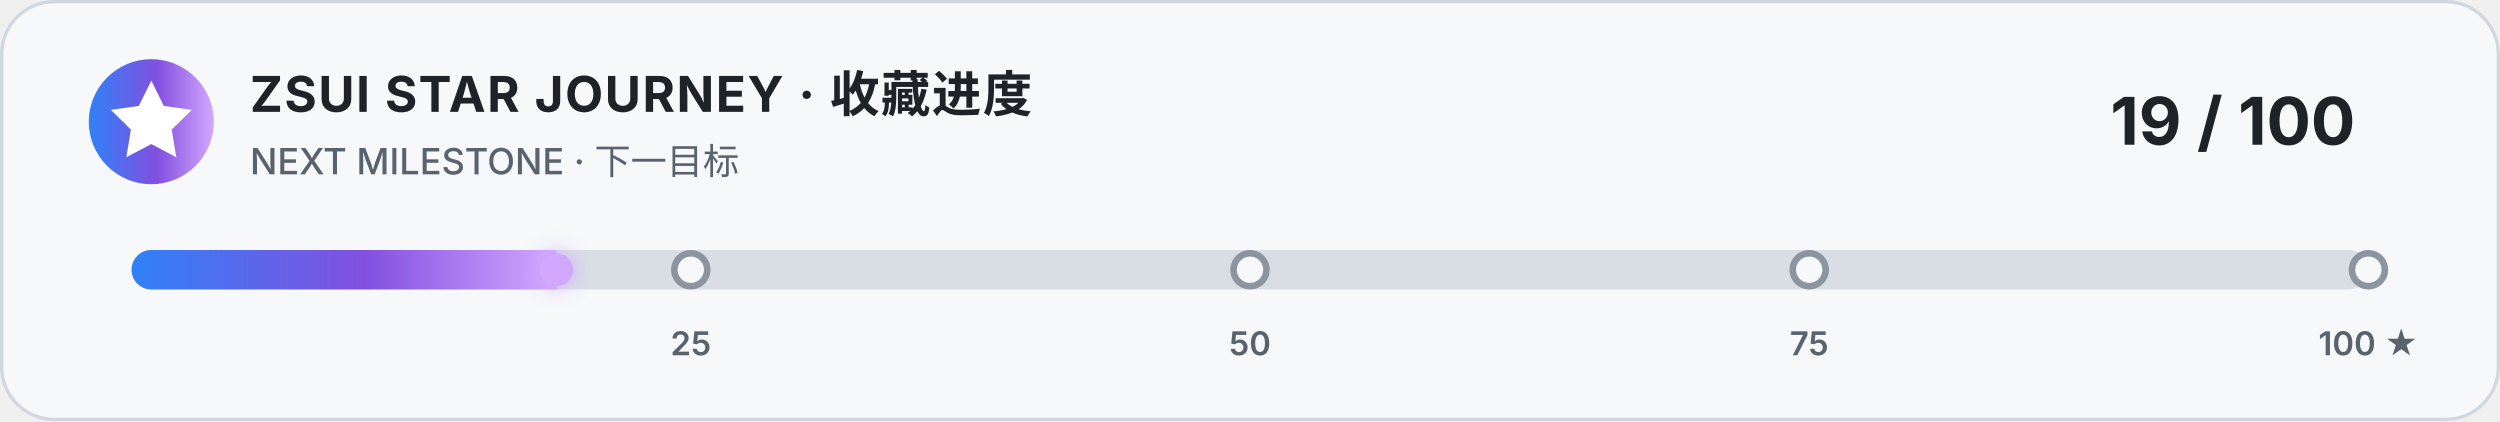
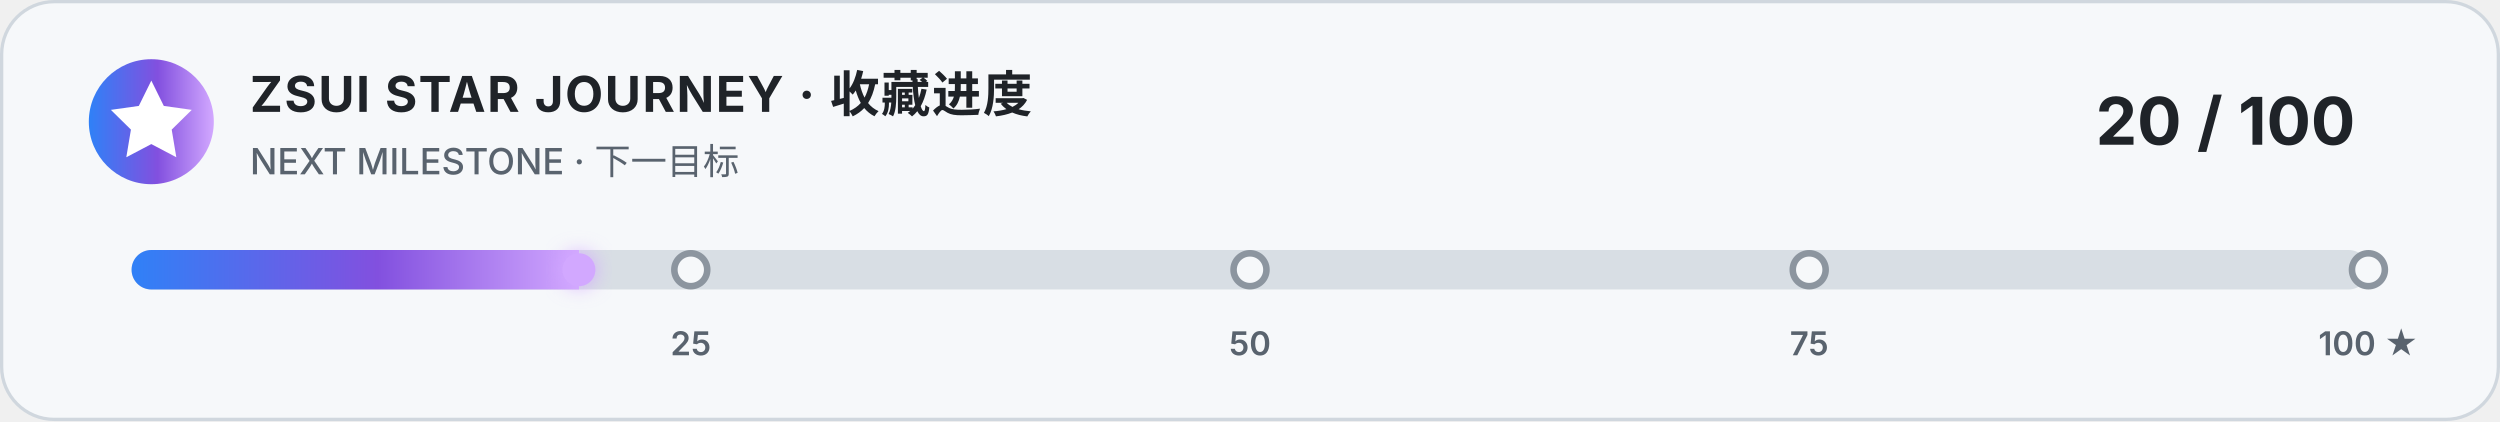
<svg xmlns="http://www.w3.org/2000/svg" width="760" height="128" viewBox="0 0 760 128" role="img" aria-labelledby="title description">
  <style>
    .card { fill: #f6f8fa; stroke: #d0d7de; }
    .title { fill: #1f2328; font: 700 15px -apple-system, BlinkMacSystemFont, "Segoe UI", sans-serif; letter-spacing: .5px; }
    .subtitle { fill: #59636e; font: 500 11px -apple-system, BlinkMacSystemFont, "Segoe UI", sans-serif; }
    .count { fill: #1f2328; font: 700 20px -apple-system, BlinkMacSystemFont, "Segoe UI", sans-serif; }
    .track { fill: #d8dee4; }
    .marker { fill: #f6f8fa; stroke: #8c959f; stroke-width: 2; }
    .marker-label { fill: #59636e; font: 600 10px -apple-system, BlinkMacSystemFont, "Segoe UI", sans-serif; }
    @media (prefers-color-scheme: dark) {
      .card { fill: #0d1117; stroke: #30363d; }
      .title, .count { fill: #f0f6fc; }
      .subtitle, .marker-label { fill: #8b949e; }
      .track { fill: #30363d; }
      .marker { fill: #0d1117; stroke: #6e7681; }
    }
  </style>
  <defs>
    <linearGradient id="accent" x1="0" x2="1">
      <stop offset="0" stop-color="#2f81f7" />
      <stop offset=".55" stop-color="#8250df" />
      <stop offset="1" stop-color="#d2a8ff" />
    </linearGradient>
    <filter id="glow" x="-50%" y="-100%" width="200%" height="300%">
      <feGaussianBlur stdDeviation="3" result="blur" />
      <feMerge>
        <feMergeNode in="blur" />
        <feMergeNode in="SourceGraphic" />
      </feMerge>
    </filter>
    <clipPath id="track-clip">
      <rect x="40" y="76" width="680" height="12" rx="6" />
    </clipPath>
  </defs>
  <rect class="card" x=".5" y=".5" width="759" height="127" rx="16" />
  <circle cx="46" cy="37" r="19" fill="url(#accent)" />
  <path d="m46 24.5 3.8 7.7 8.5 1.2-6.1 6 1.4 8.4-7.6-4-7.6 4 1.4-8.4-6.1-6 8.5-1.2z" fill="#fff" />
  <text class="title" x="76" y="34">ZSUI STAR JOURNEY · 收藏进度</text>
  <text class="subtitle" x="76" y="53">NEXT MILESTONE · 下一目标</text>
-   <text class="count" x="716" y="44" text-anchor="end">19 / 100</text>
+   <text class="count" x="716" y="44" text-anchor="end">20 / 100</text>
  <rect class="track" x="40" y="76" width="680" height="12" rx="6" />
-   <rect x="40" y="76" width="129.2" height="12" fill="url(#accent)" clip-path="url(#track-clip)" />
-   <circle cx="169.2" cy="82" r="5" fill="#d2a8ff" filter="url(#glow)" />
+   <rect x="40" y="76" width="136" height="12" fill="url(#accent)" clip-path="url(#track-clip)" />
+   <circle cx="176" cy="82" r="5" fill="#d2a8ff" filter="url(#glow)" />
  <g>
    <circle class="marker" cx="210" cy="82" r="5" />
    <circle class="marker" cx="380" cy="82" r="5" />
    <circle class="marker" cx="550" cy="82" r="5" />
    <circle class="marker" cx="720" cy="82" r="5" />
    <text class="marker-label" x="210" y="108" text-anchor="middle">25</text>
    <text class="marker-label" x="380" y="108" text-anchor="middle">50</text>
    <text class="marker-label" x="550" y="108" text-anchor="middle">75</text>
    <text class="marker-label" x="720" y="108" text-anchor="middle">100 ★</text>
  </g>
</svg>
